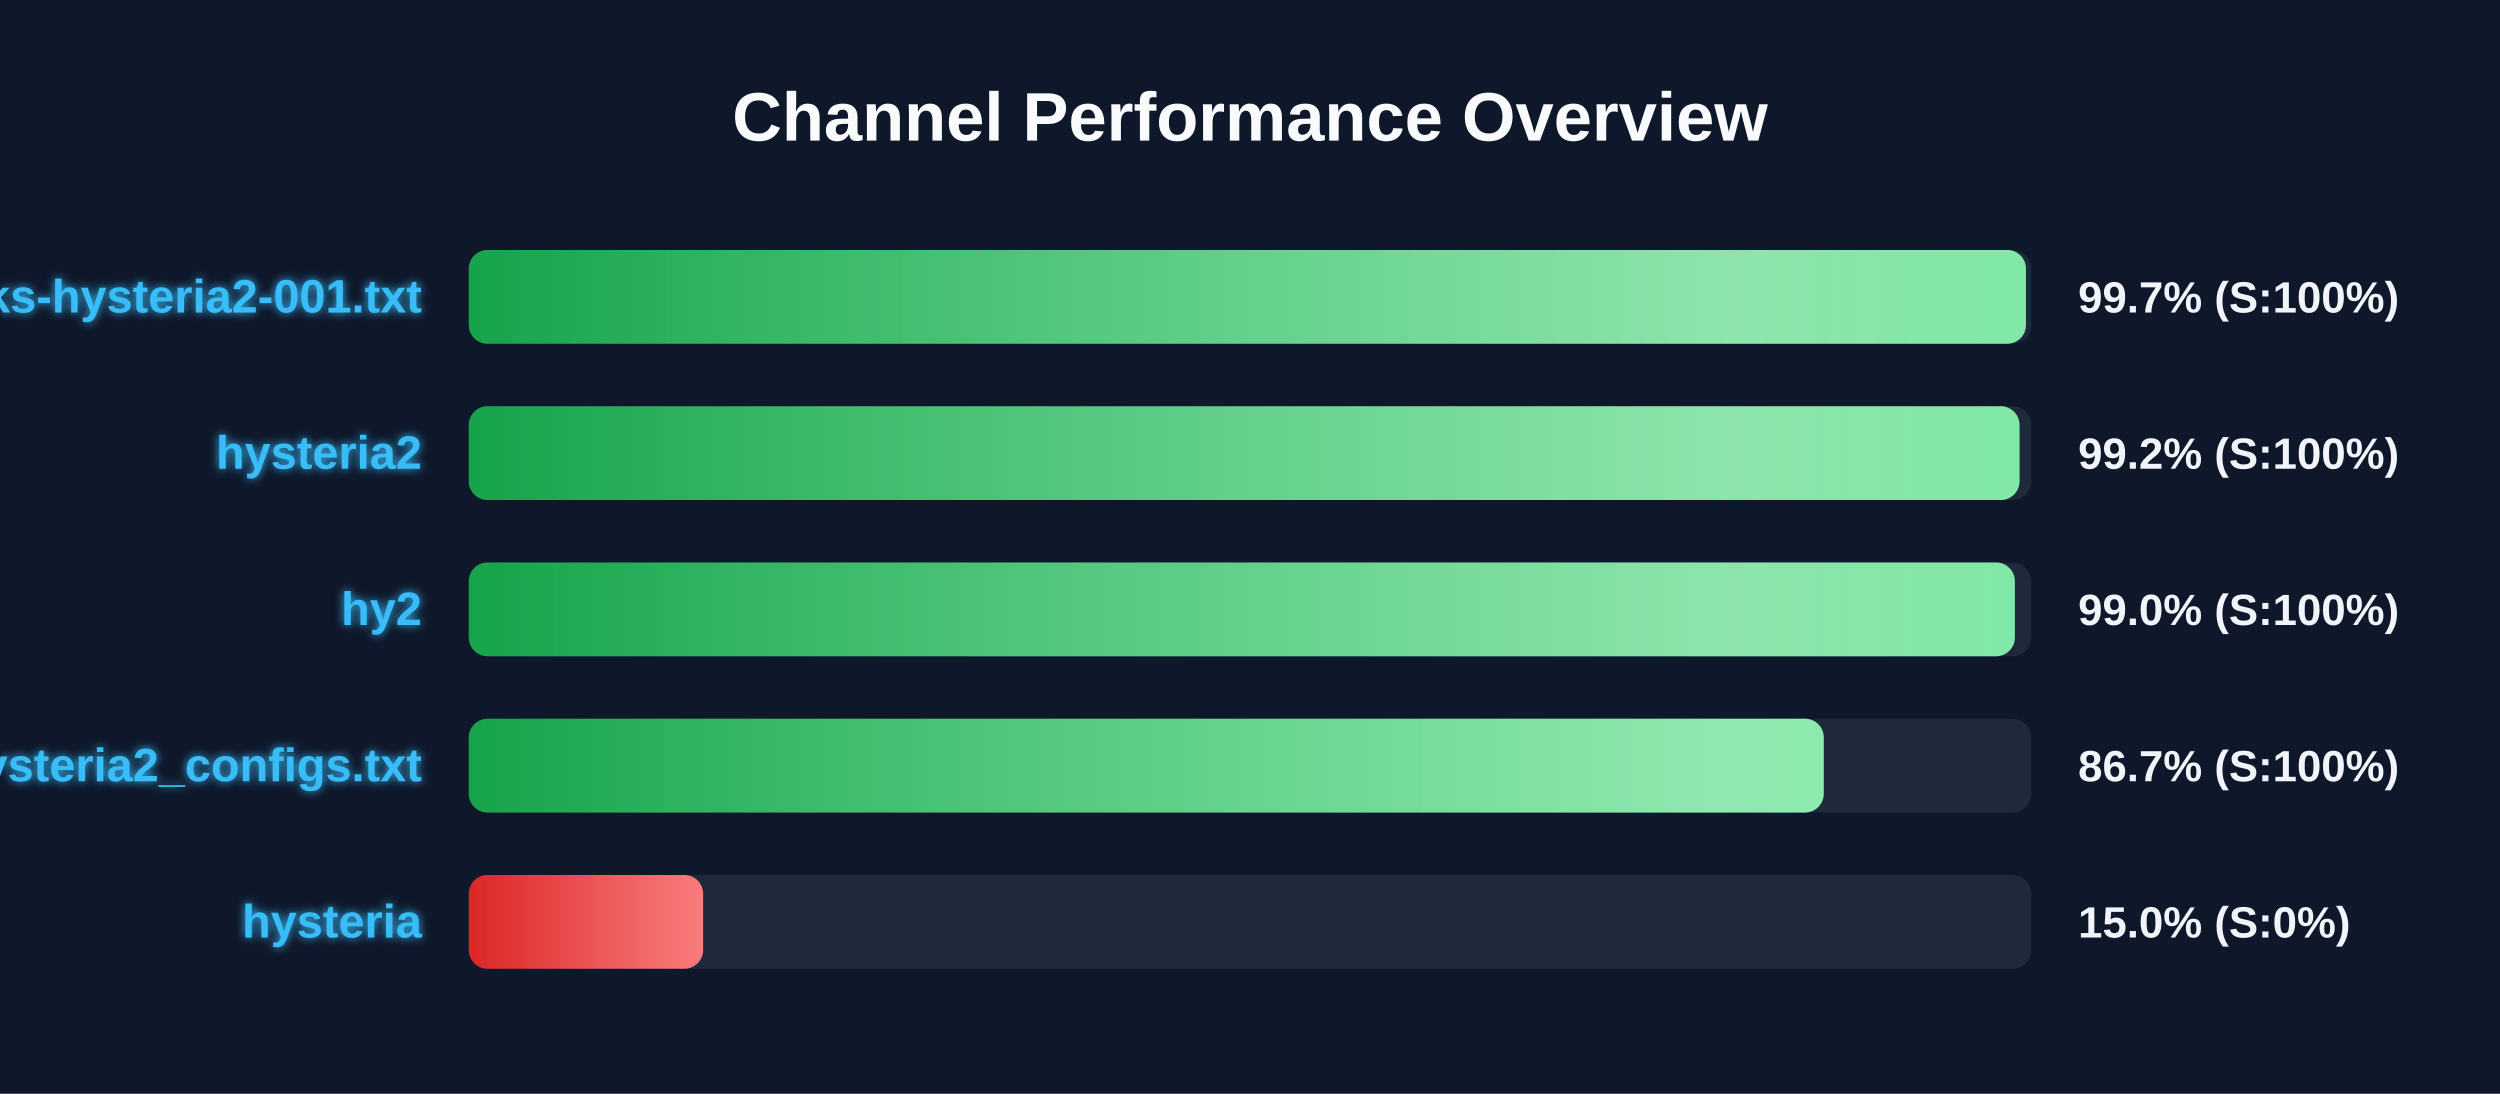
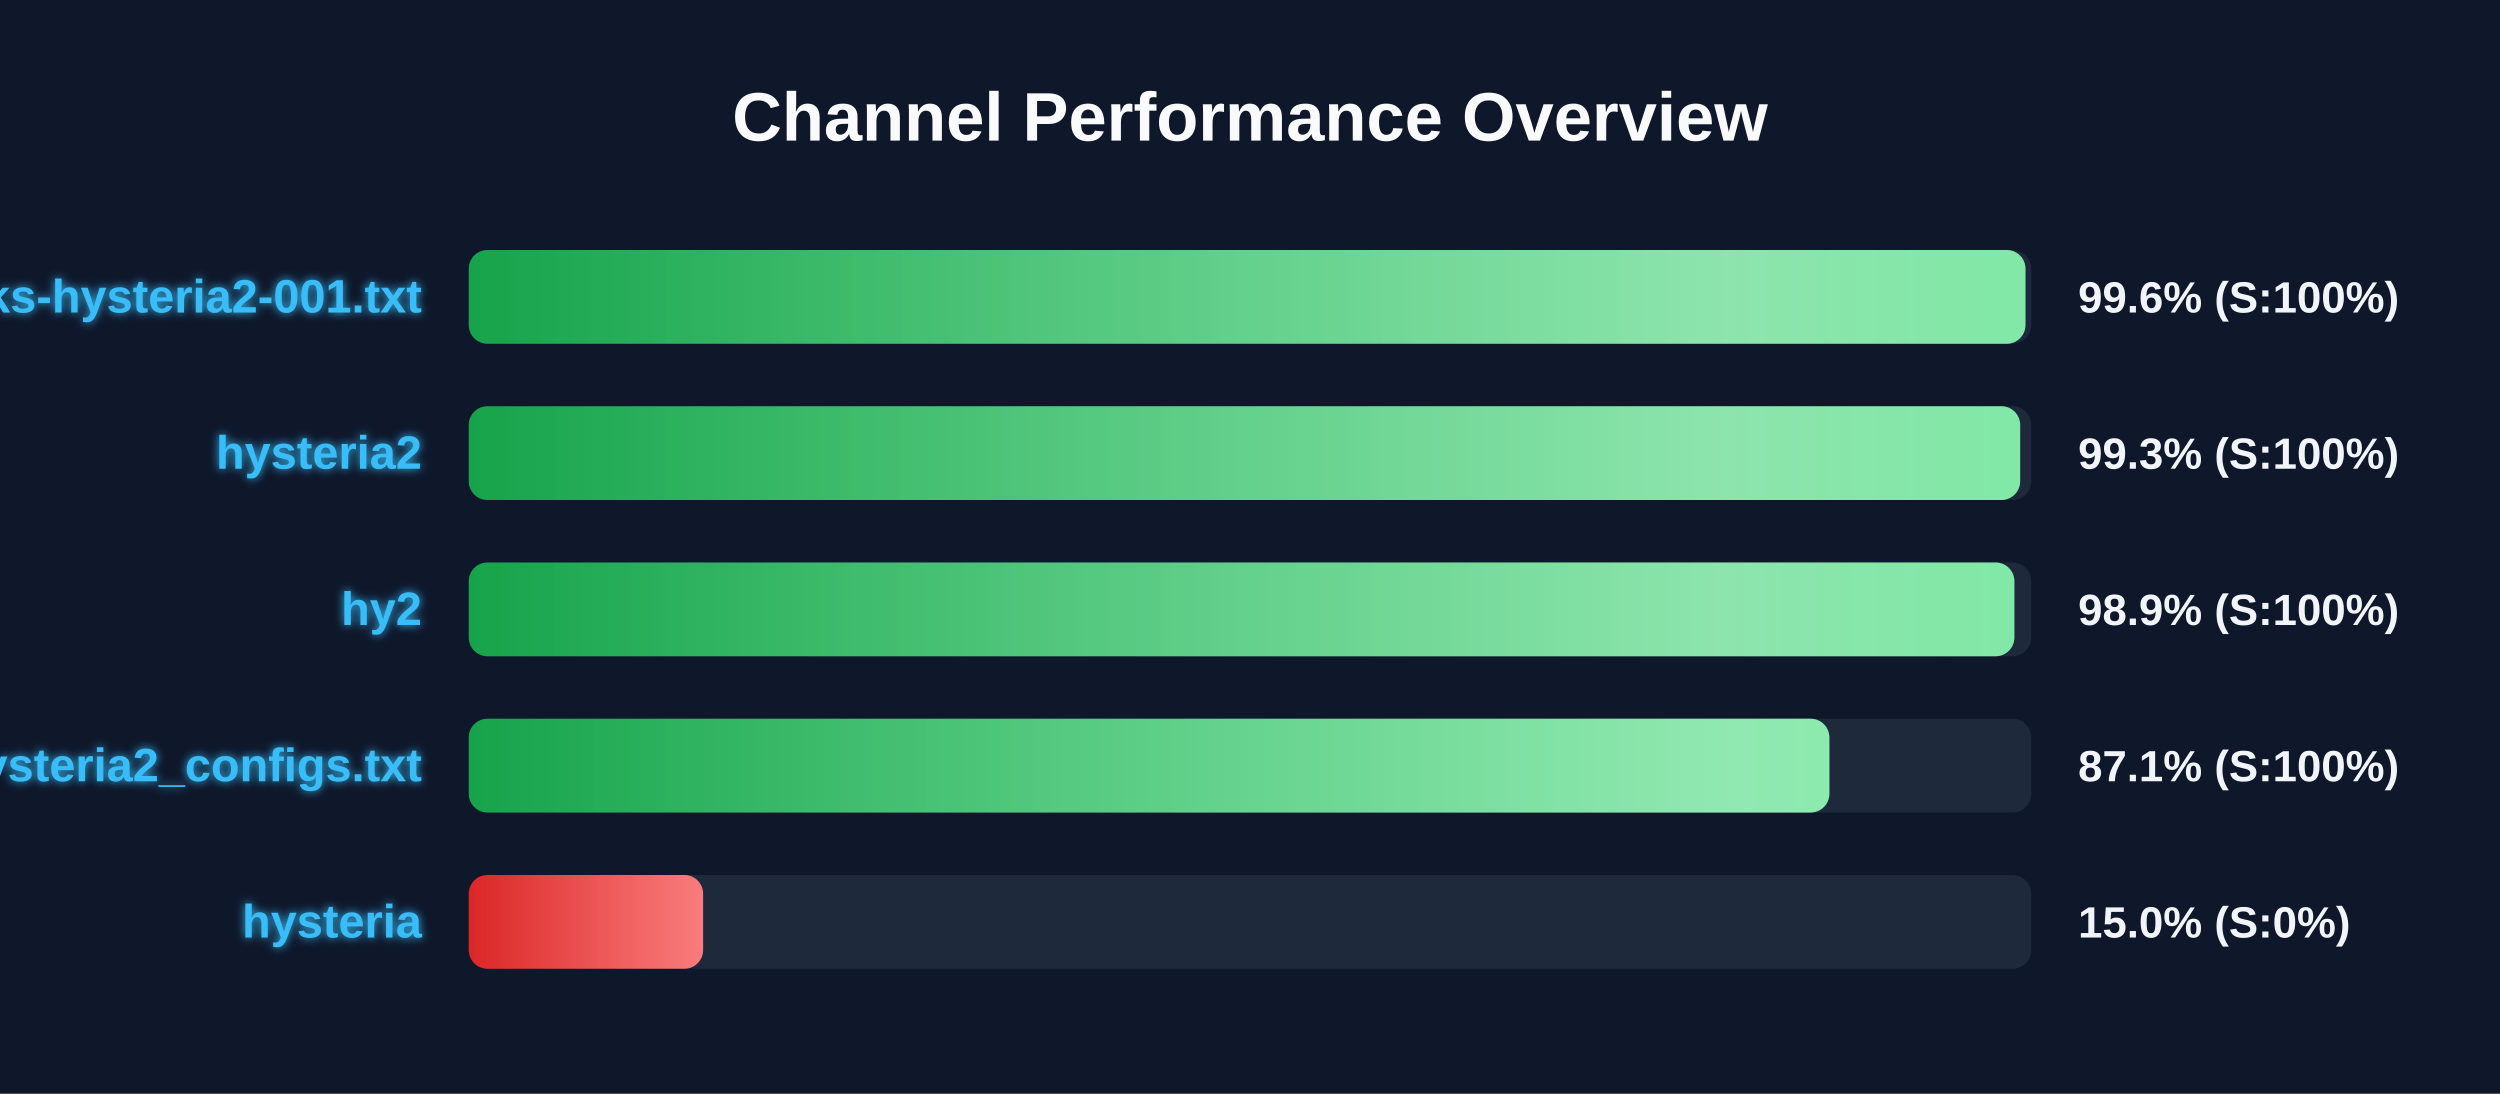
<svg xmlns="http://www.w3.org/2000/svg" width="800" height="350" version="1.1">
  <defs>
    <linearGradient id="grad-green" x1="0%" y1="0%" x2="100%" y2="0%">
      <stop offset="0%" stop-color="#16a34a" />
      <stop offset="100%" stop-color="#4ade80" />
    </linearGradient>
    <linearGradient id="grad-yellow" x1="0%" y1="0%" x2="100%" y2="0%">
      <stop offset="0%" stop-color="#ca8a04" />
      <stop offset="100%" stop-color="#fde047" />
    </linearGradient>
    <linearGradient id="grad-red" x1="0%" y1="0%" x2="100%" y2="0%">
      <stop offset="0%" stop-color="#dc2626" />
      <stop offset="100%" stop-color="#f87171" />
    </linearGradient>
    <linearGradient id="shimmer" x1="0%" y1="0%" x2="100%" y2="0%">
      <stop offset="0%" stop-color="rgba(255,255,255,0)" />
      <stop offset="50%" stop-color="rgba(255,255,255,0.4)" />
      <stop offset="100%" stop-color="rgba(255,255,255,0)" />
    </linearGradient>
    <filter id="glow" x="-20%" y="-20%" width="140%" height="140%">
      <feGaussianBlur stdDeviation="1.5" result="blur" />
      <feComposite in="SourceGraphic" in2="blur" operator="over" />
    </filter>
  </defs>
  <style>
        .bg-rect { fill: #0f172a; }
        .title { font: bold 22px 'Segoe UI', Arial, sans-serif; fill: #f8fafc; }
        .row { font: bold 15px 'Segoe UI', Arial, sans-serif; fill: #38bdf8; filter: url(#glow); }
        .score { font: bold 14px 'Segoe UI', Arial, sans-serif; fill: #f1f5f9; }
        @keyframes shimmer-anim {
            0% { transform: translateX(-100%); }
            100% { transform: translateX(200%); }
        }
        .shimmer-rect {
            animation: shimmer-anim 2.5s infinite linear;
        }
    </style>
  <rect width="100%" height="100%" class="bg-rect" />
  <text x="400" y="45" text-anchor="middle" class="title">Channel Performance Overview</text>
  <rect x="150" y="80" width="500" height="30" fill="#1e293b" rx="6" />
  <clipPath id="clip-0">
-     <rect x="150" y="80" width="498.3" height="30" rx="6" />
+     <rect x="150" y="80" width="498.15" height="30" rx="6" />
  </clipPath>
-   <rect x="150" y="80" width="498.3" height="30" fill="url(#grad-green)" rx="6" />
+   <rect x="150" y="80" width="498.15" height="30" fill="url(#grad-green)" rx="6" />
  <g clip-path="url(#clip-0)">
    <rect x="150" y="80" width="100%" height="30" fill="url(#shimmer)" class="shimmer-rect" />
  </g>
  <text x="135" y="100" text-anchor="end" class="row">EbraSha-Protocol-Chunks-hysteria2-001.txt</text>
-   <text x="665" y="100" text-anchor="start" class="score">99.7% (S:100%)</text>
+   <text x="665" y="100" text-anchor="start" class="score">99.6% (S:100%)</text>
  <rect x="150" y="130" width="500" height="30" fill="#1e293b" rx="6" />
  <clipPath id="clip-1">
-     <rect x="150" y="130" width="496.25" height="30" rx="6" />
+     <rect x="150" y="130" width="496.45" height="30" rx="6" />
  </clipPath>
-   <rect x="150" y="130" width="496.25" height="30" fill="url(#grad-green)" rx="6" />
+   <rect x="150" y="130" width="496.45" height="30" fill="url(#grad-green)" rx="6" />
  <g clip-path="url(#clip-1)">
    <rect x="150" y="130" width="100%" height="30" fill="url(#shimmer)" class="shimmer-rect" />
  </g>
  <text x="135" y="150" text-anchor="end" class="row">hysteria2</text>
-   <text x="665" y="150" text-anchor="start" class="score">99.2% (S:100%)</text>
+   <text x="665" y="150" text-anchor="start" class="score">99.3% (S:100%)</text>
  <rect x="150" y="180" width="500" height="30" fill="#1e293b" rx="6" />
  <clipPath id="clip-2">
-     <rect x="150" y="180" width="494.75" height="30" rx="6" />
+     <rect x="150" y="180" width="494.6" height="30" rx="6" />
  </clipPath>
-   <rect x="150" y="180" width="494.75" height="30" fill="url(#grad-green)" rx="6" />
+   <rect x="150" y="180" width="494.6" height="30" fill="url(#grad-green)" rx="6" />
  <g clip-path="url(#clip-2)">
    <rect x="150" y="180" width="100%" height="30" fill="url(#shimmer)" class="shimmer-rect" />
  </g>
  <text x="135" y="200" text-anchor="end" class="row">hy2</text>
-   <text x="665" y="200" text-anchor="start" class="score">99.0% (S:100%)</text>
+   <text x="665" y="200" text-anchor="start" class="score">98.9% (S:100%)</text>
  <rect x="150" y="230" width="500" height="30" fill="#1e293b" rx="6" />
  <clipPath id="clip-3">
-     <rect x="150" y="230" width="433.6" height="30" rx="6" />
+     <rect x="150" y="230" width="435.4" height="30" rx="6" />
  </clipPath>
-   <rect x="150" y="230" width="433.6" height="30" fill="url(#grad-green)" rx="6" />
+   <rect x="150" y="230" width="435.4" height="30" fill="url(#grad-green)" rx="6" />
  <g clip-path="url(#clip-3)">
    <rect x="150" y="230" width="100%" height="30" fill="url(#shimmer)" class="shimmer-rect" />
  </g>
  <text x="135" y="250" text-anchor="end" class="row">hysteria2_configs.txt</text>
-   <text x="665" y="250" text-anchor="start" class="score">86.7% (S:100%)</text>
+   <text x="665" y="250" text-anchor="start" class="score">87.1% (S:100%)</text>
  <rect x="150" y="280" width="500" height="30" fill="#1e293b" rx="6" />
  <clipPath id="clip-4">
    <rect x="150" y="280" width="75.0" height="30" rx="6" />
  </clipPath>
  <rect x="150" y="280" width="75.0" height="30" fill="url(#grad-red)" rx="6" />
  <g clip-path="url(#clip-4)">
    <rect x="150" y="280" width="100%" height="30" fill="url(#shimmer)" class="shimmer-rect" />
  </g>
  <text x="135" y="300" text-anchor="end" class="row">hysteria</text>
  <text x="665" y="300" text-anchor="start" class="score">15.0% (S:0%)</text>
</svg>
